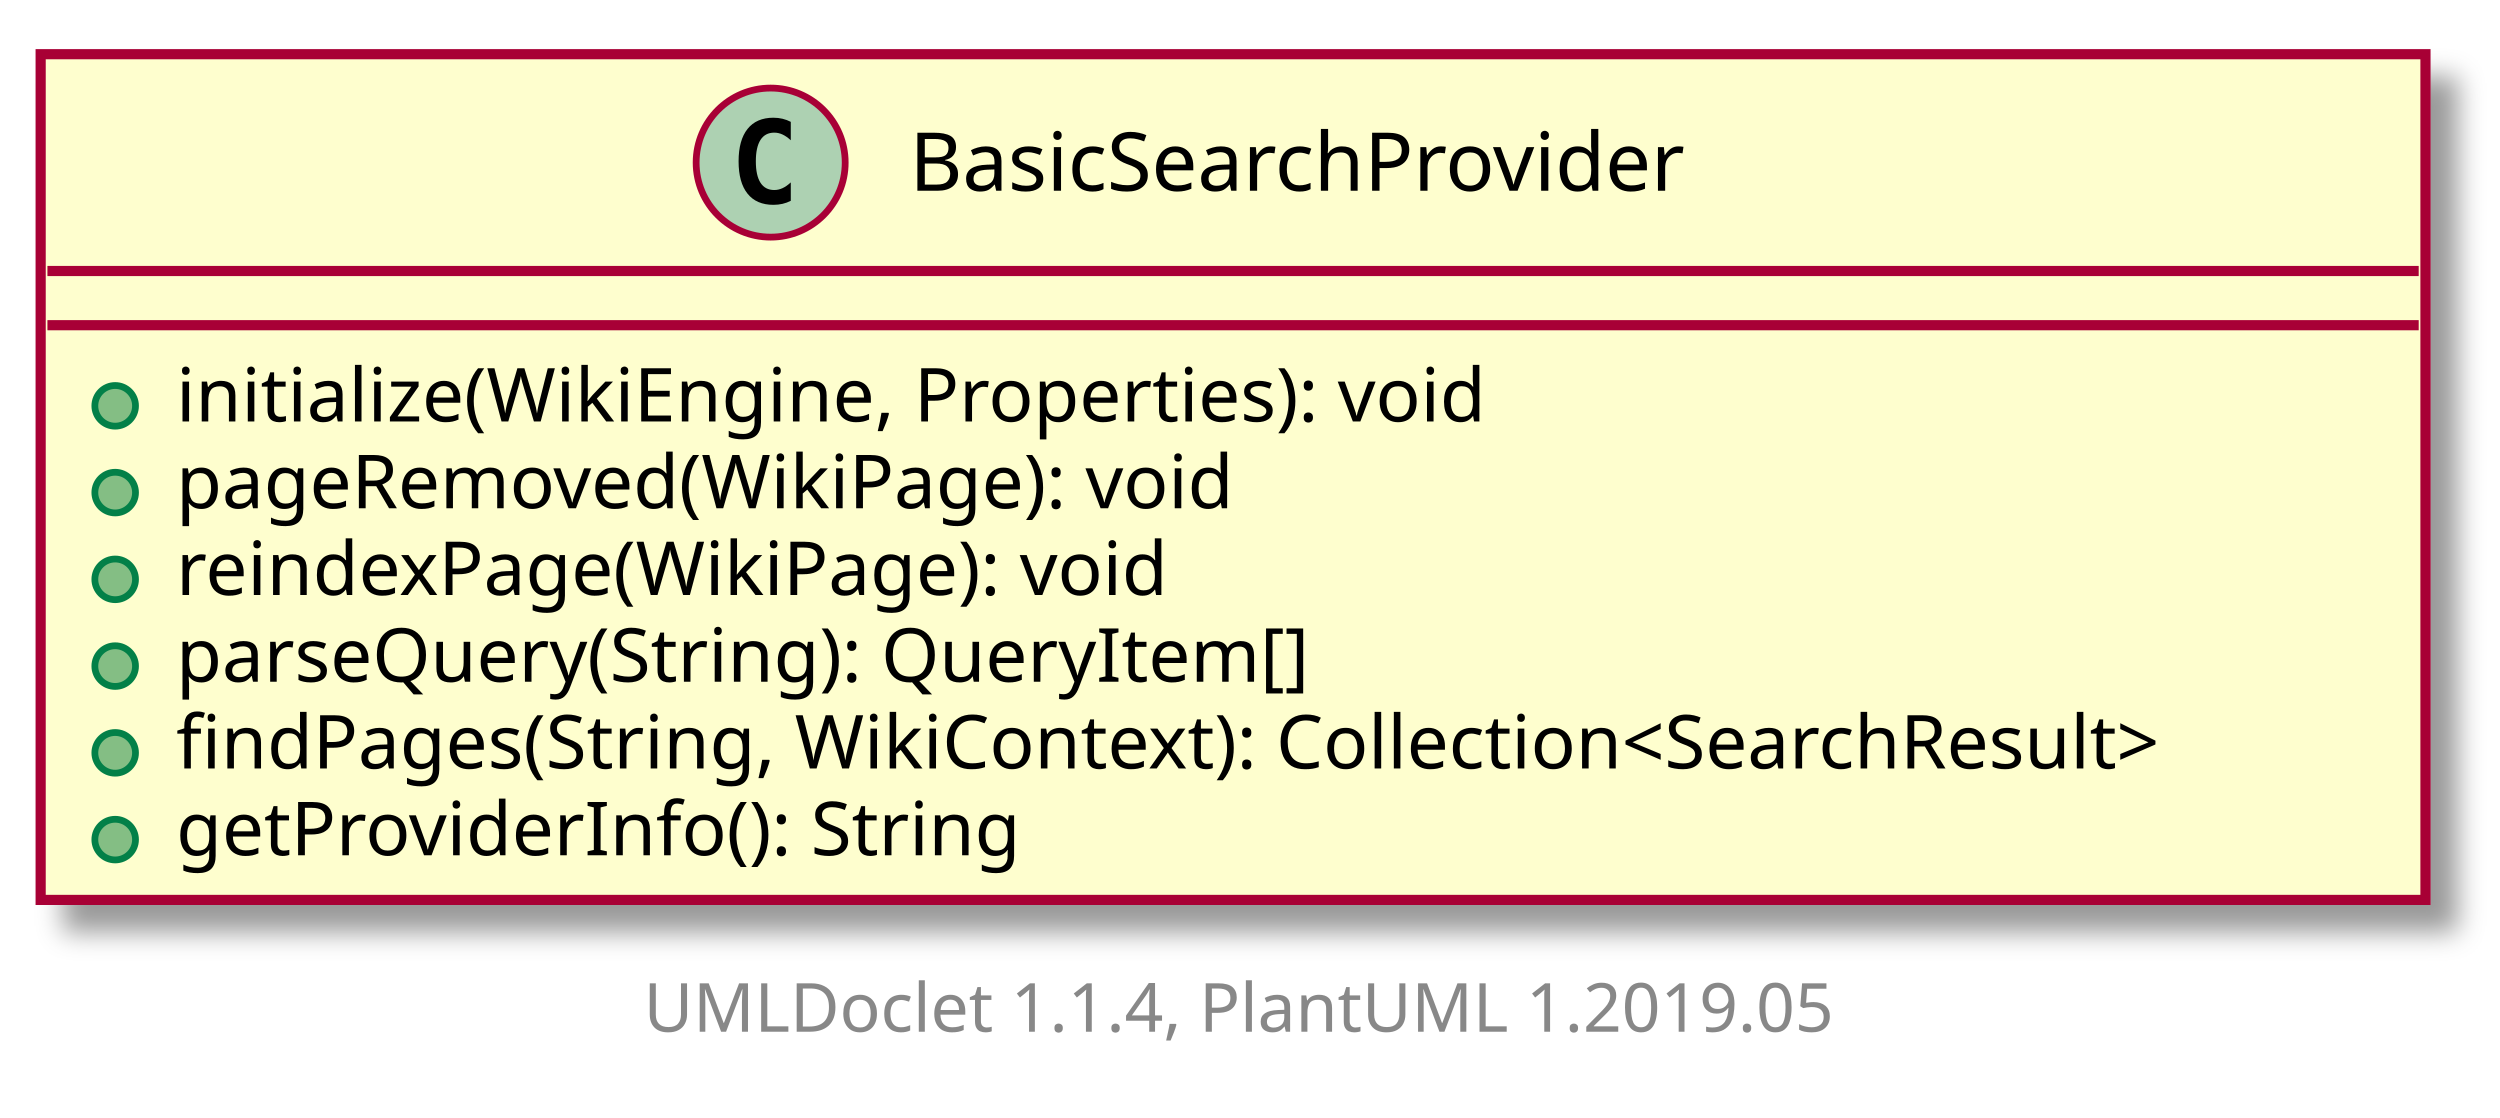
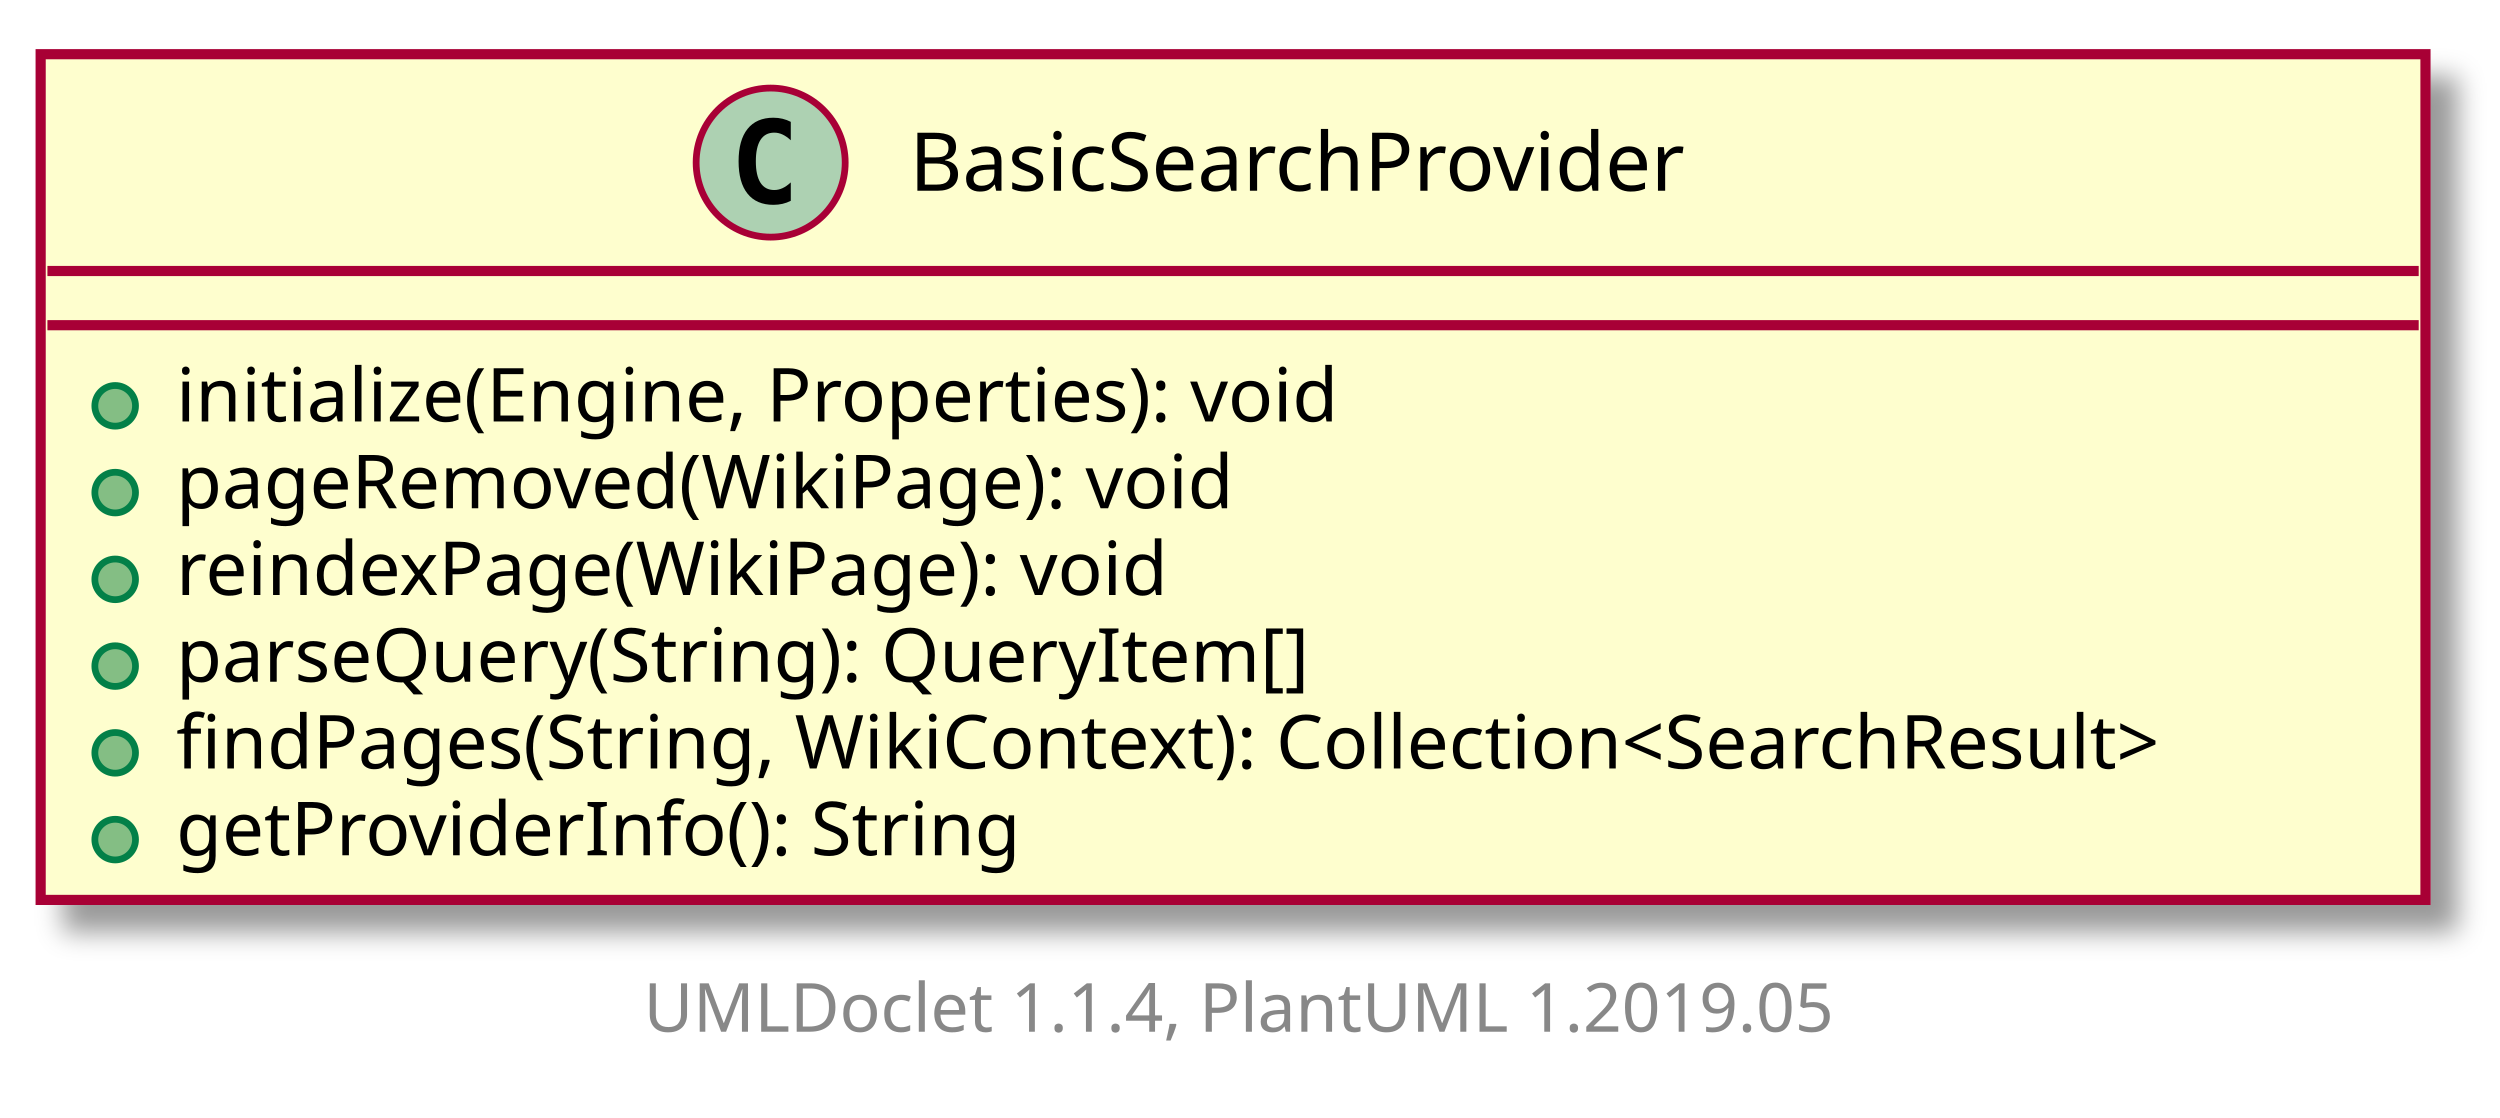
<svg xmlns="http://www.w3.org/2000/svg" xmlns:xlink="http://www.w3.org/1999/xlink" contentScriptType="application/ecmascript" contentStyleType="text/css" height="165px" preserveAspectRatio="none" style="width:369px;height:165px;" version="1.1" viewBox="0 0 369 165" width="369px" zoomAndPan="magnify">
  <defs>
-     <filter height="300%" id="f45g3jjirtcqs" width="300%" x="-1" y="-1">
+     <filter height="300%" id="flld3zqftkp70" width="300%" x="-1" y="-1">
      <feGaussianBlur result="blurOut" stdDeviation="2.0" />
      <feColorMatrix in="blurOut" result="blurOut2" type="matrix" values="0 0 0 0 0 0 0 0 0 0 0 0 0 0 0 0 0 0 .4 0" />
      <feOffset dx="4.0" dy="4.0" in="blurOut2" result="blurOut3" />
      <feBlend in="SourceGraphic" in2="blurOut3" mode="normal" />
    </filter>
  </defs>
  <g>
    <a href="BasicSearchProvider.html" target="_top" xlink:actuate="onRequest" xlink:show="new" xlink:title="BasicSearchProvider.html" xlink:type="simple">
-       <rect fill="#FEFECE" filter="url(#f45g3jjirtcqs)" height="124.828" id="BasicSearchProvider" style="stroke: #A80036; stroke-width: 1.5;" width="352" x="6" y="8" />
+       <rect fill="#FEFECE" filter="url(#flld3zqftkp70)" height="124.828" id="BasicSearchProvider" style="stroke: #A80036; stroke-width: 1.5;" width="352" x="6" y="8" />
      <ellipse cx="113.75" cy="24" fill="#ADD1B2" rx="11" ry="11" style="stroke: #A80036; stroke-width: 1.0;" />
      <path d="M116.719,29.641 Q116.141,29.938 115.5,30.086 Q114.859,30.234 114.156,30.234 Q111.656,30.234 110.336,28.586 Q109.016,26.938 109.016,23.812 Q109.016,20.688 110.336,19.031 Q111.656,17.375 114.156,17.375 Q114.859,17.375 115.508,17.531 Q116.156,17.688 116.719,17.984 L116.719,20.703 Q116.094,20.125 115.5,19.852 Q114.906,19.578 114.281,19.578 Q112.938,19.578 112.25,20.648 Q111.562,21.719 111.562,23.812 Q111.562,25.906 112.25,26.977 Q112.938,28.047 114.281,28.047 Q114.906,28.047 115.5,27.773 Q116.094,27.5 116.719,26.922 L116.719,29.641 Z " />
      <text fill="#000000" font-family="sans-serif" font-size="12" lengthAdjust="spacingAndGlyphs" textLength="128" x="134.25" y="28.154">BasicSearchProvider</text>
      <line style="stroke: #A80036; stroke-width: 1.5;" x1="7" x2="357" y1="40" y2="40" />
      <line style="stroke: #A80036; stroke-width: 1.5;" x1="7" x2="357" y1="48" y2="48" />
      <ellipse cx="17" cy="59.902" fill="#84BE84" rx="3" ry="3" style="stroke: #038048; stroke-width: 1.0;" />
-       <text fill="#000000" font-family="sans-serif" font-size="11" lengthAdjust="spacingAndGlyphs" textLength="210" x="26" y="62.21">initialize(WikiEngine, Properties): void</text>
+       <text fill="#000000" font-family="sans-serif" font-size="11" lengthAdjust="spacingAndGlyphs" textLength="189" x="26" y="62.21">initialize(Engine, Properties): void</text>
      <ellipse cx="17" cy="72.707" fill="#84BE84" rx="3" ry="3" style="stroke: #038048; stroke-width: 1.0;" />
      <text fill="#000000" font-family="sans-serif" font-size="11" lengthAdjust="spacingAndGlyphs" textLength="168" x="26" y="75.015">pageRemoved(WikiPage): void</text>
      <ellipse cx="17" cy="85.512" fill="#84BE84" rx="3" ry="3" style="stroke: #038048; stroke-width: 1.0;" />
      <text fill="#000000" font-family="sans-serif" font-size="11" lengthAdjust="spacingAndGlyphs" textLength="158" x="26" y="87.82">reindexPage(WikiPage): void</text>
      <ellipse cx="17" cy="98.316" fill="#84BE84" rx="3" ry="3" style="stroke: #038048; stroke-width: 1.0;" />
      <text fill="#000000" font-family="sans-serif" font-size="11" lengthAdjust="spacingAndGlyphs" textLength="184" x="26" y="100.624">parseQuery(String): QueryItem[]</text>
      <ellipse cx="17" cy="111.121" fill="#84BE84" rx="3" ry="3" style="stroke: #038048; stroke-width: 1.0;" />
      <text fill="#000000" font-family="sans-serif" font-size="11" lengthAdjust="spacingAndGlyphs" textLength="326" x="26" y="113.429">findPages(String, WikiContext): Collection&lt;SearchResult&gt;</text>
      <ellipse cx="17" cy="123.926" fill="#84BE84" rx="3" ry="3" style="stroke: #038048; stroke-width: 1.0;" />
      <text fill="#000000" font-family="sans-serif" font-size="11" lengthAdjust="spacingAndGlyphs" textLength="136" x="26" y="126.234">getProviderInfo(): String</text>
    </a>
    <text fill="#888888" font-family="sans-serif" font-size="10" lengthAdjust="spacingAndGlyphs" textLength="186" x="95" y="152.282">UMLDoclet 1.1.4, PlantUML 1.2019.05</text>
  </g>
</svg>
